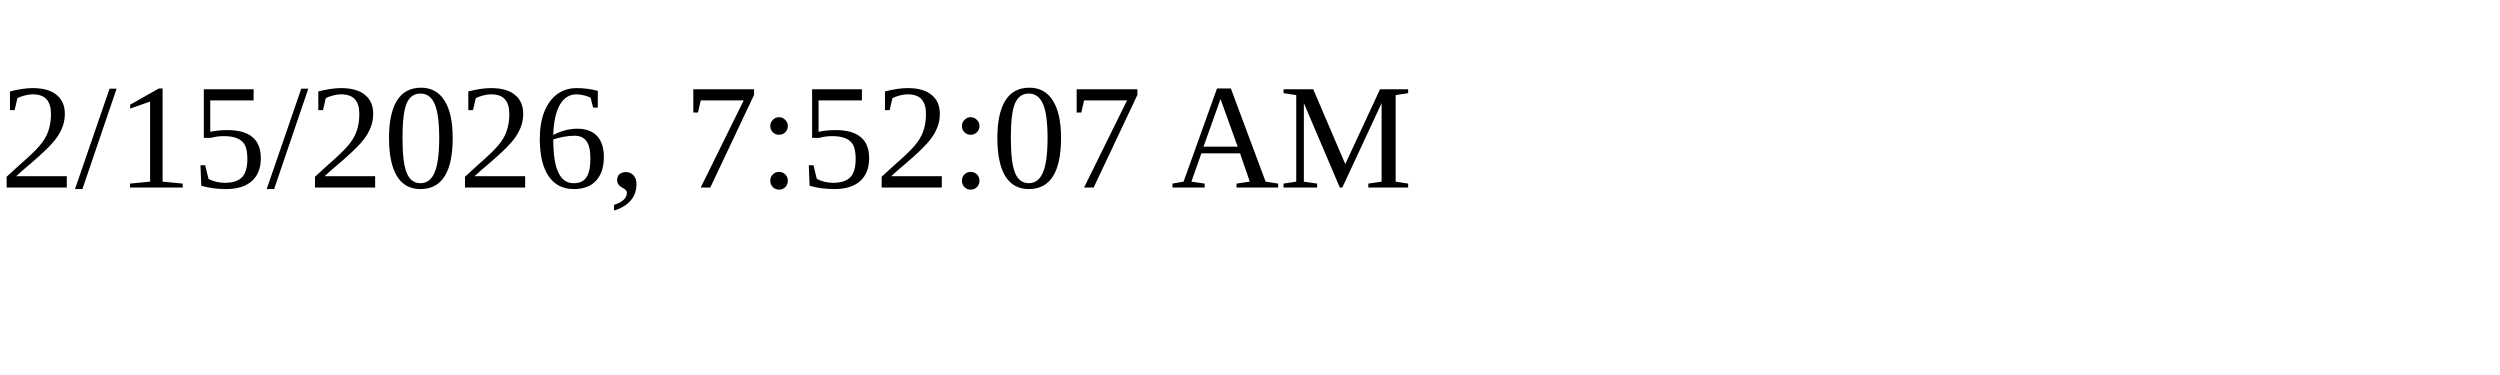
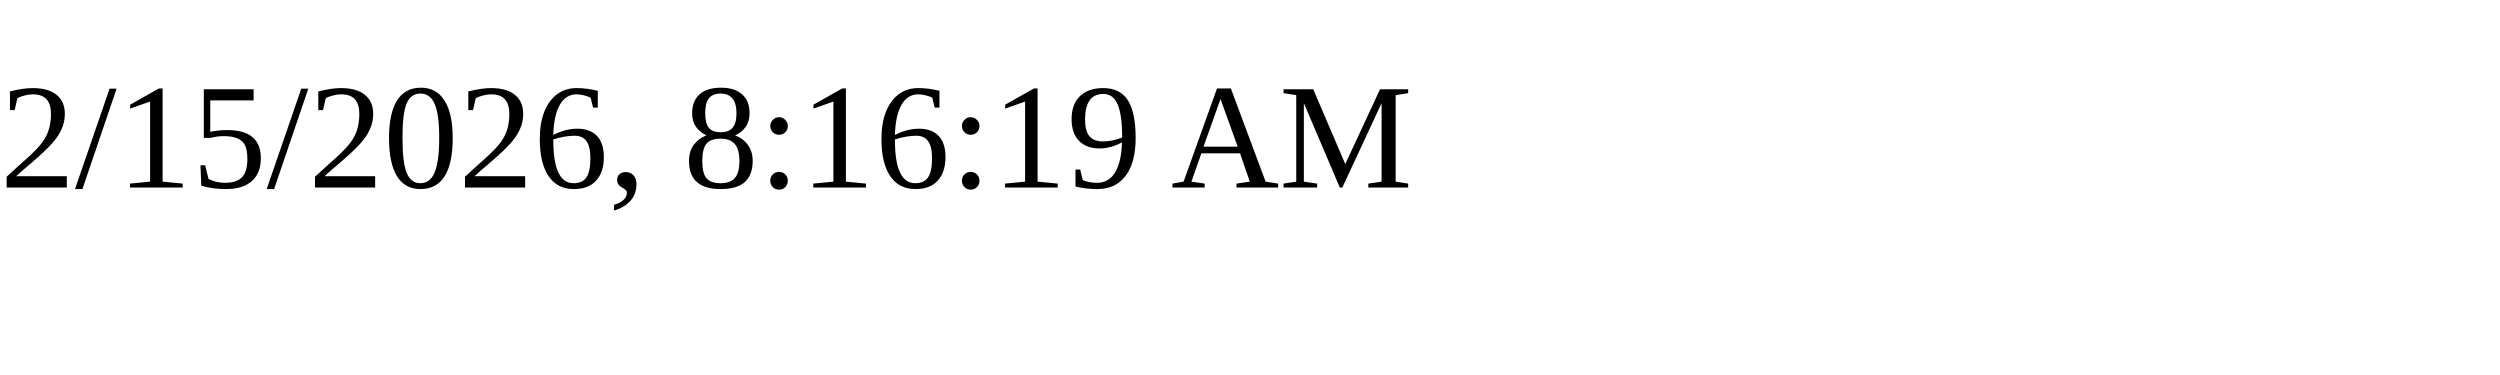
<svg xmlns="http://www.w3.org/2000/svg" height="30" width="200">
-   <text x="0" y="15">2/15/2026, 7:52:07 AM</text>
+   <text x="0" y="15">2/15/2026, 8:16:19 AM</text>
</svg>
